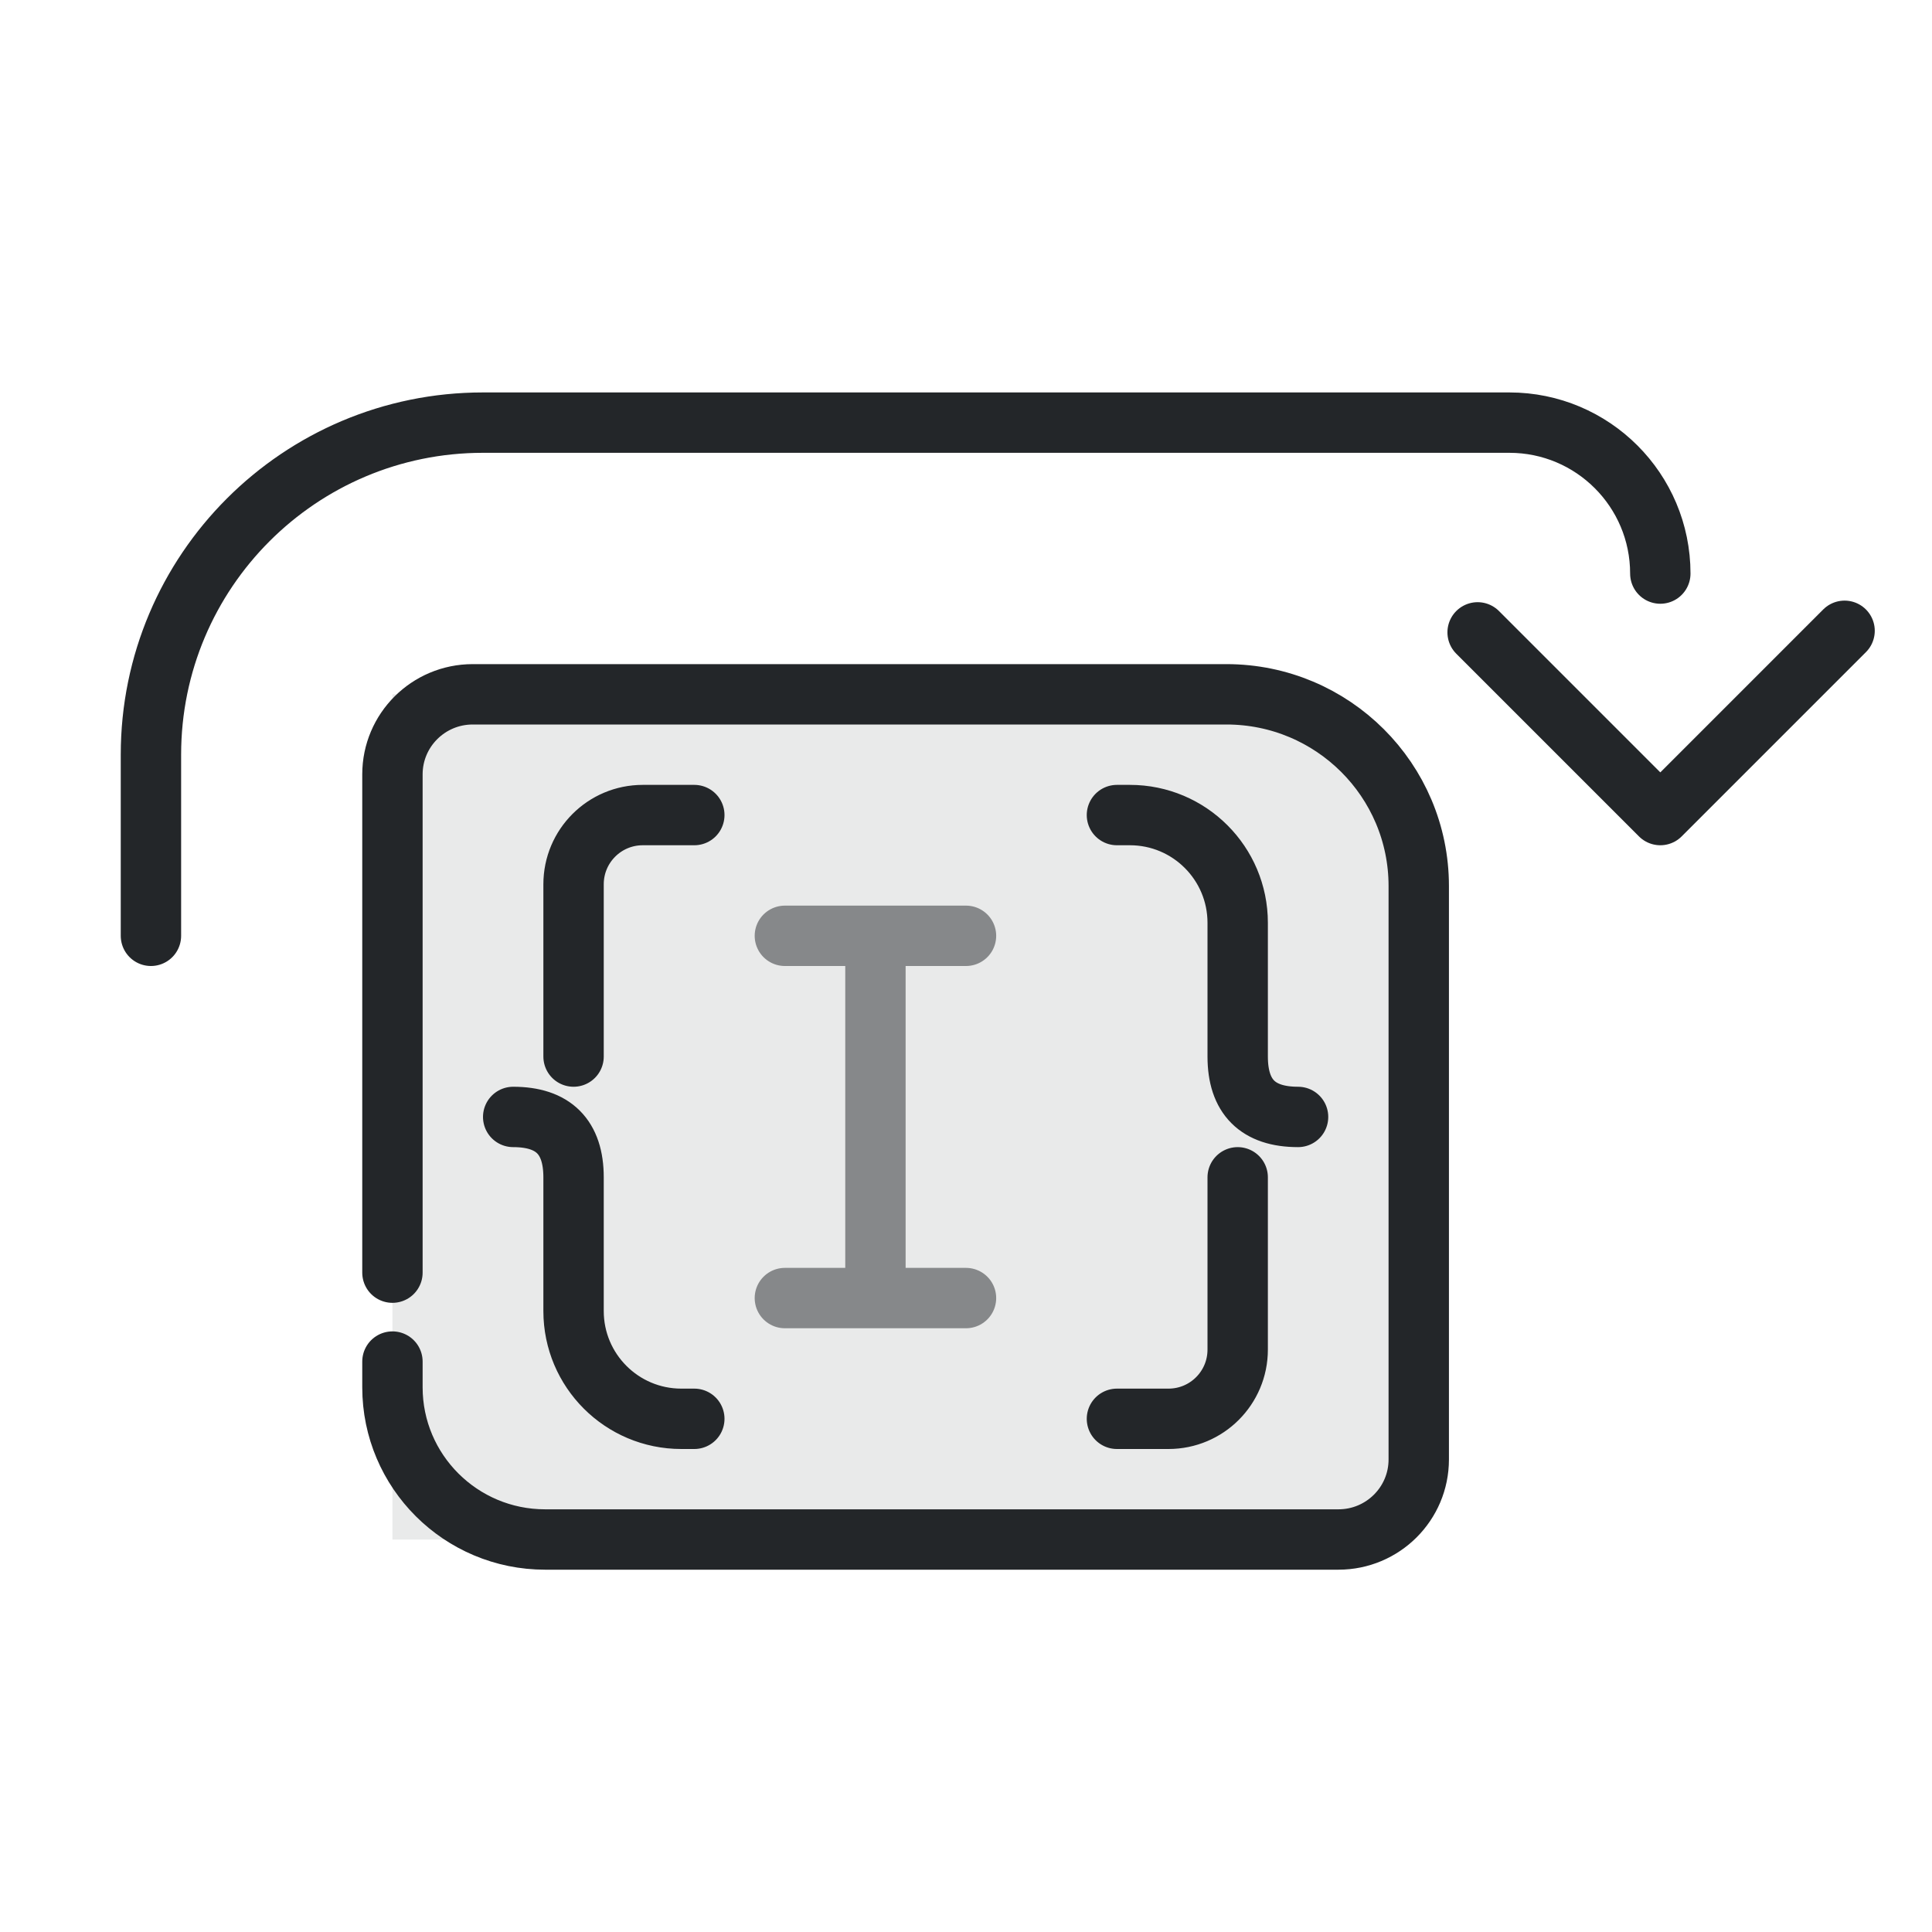
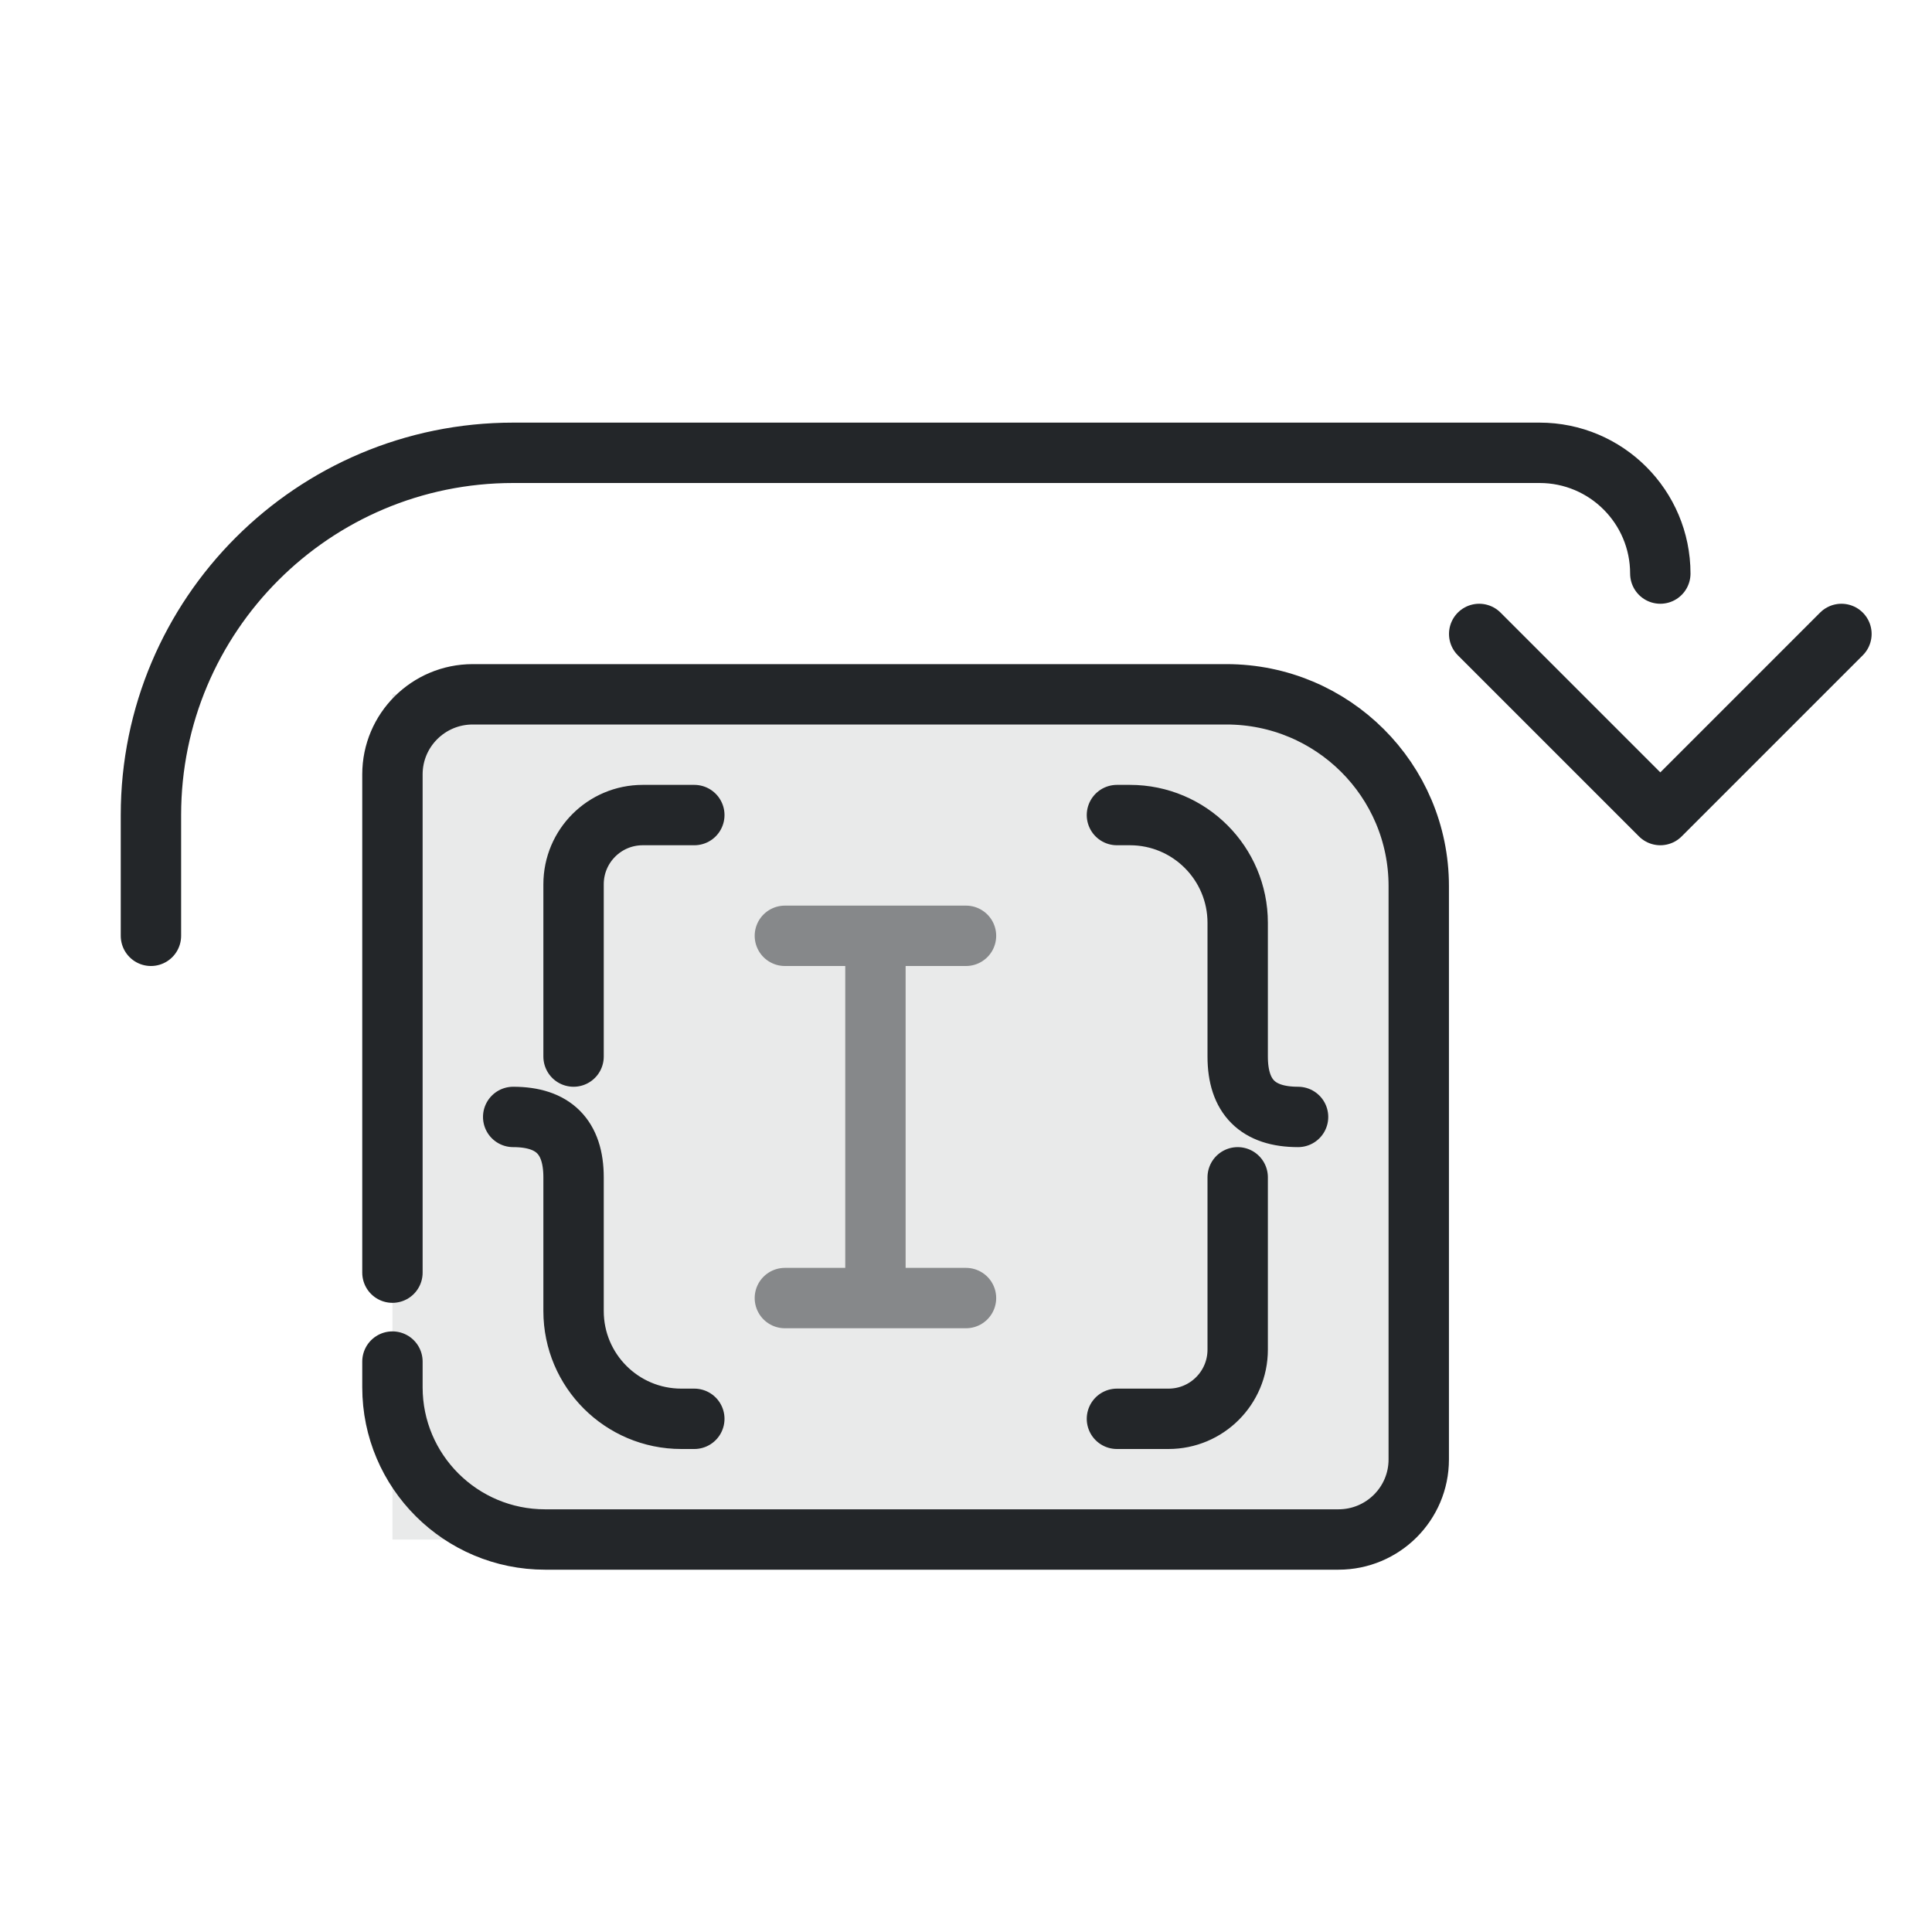
<svg xmlns="http://www.w3.org/2000/svg" width="32" height="32" version="1.1" viewBox="0 0 32 32" xml:space="preserve">
  <defs>
    <style id="current-color-scheme" type="text/css">.ColorScheme-Text { color:#232629; }
.ColorScheme-Highlight { color:#3daee9; }</style>
  </defs>
  <g class="ColorScheme-Text" transform="translate(-1,-3)" fill="none" stroke="currentColor" stroke-linecap="round" stroke-linejoin="round">
    <path d="m7.5 14.5h13.3c2.2 0 3.7 1.4 3.7 3.6v8c0 1.4-.6 2.4-2 2.4h-15z" fill="currentColor" opacity=".1" stroke="none" class="ColorScheme-Text" />
  </g>
  <g transform="translate(-4)" fill="none" stroke="currentColor" stroke-linecap="round" stroke-linejoin="round">
    <path class="ColorScheme-Text" d="m10.5 21.079v-8.253c0-.733.596-1.326 1.33-1.326h12.483c1.76 0 3.186 1.422 3.186 3.176v9.497c0 .733-.596 1.326-1.33 1.326h-13.14c-1.397 0-2.529-1.129-2.529-2.521v-.426" stroke="currentColor" />
    <path class="ColorScheme-Text" d="m15.5 13.5h-.854c-.633 0-1.146.513-1.146 1.146v2.854m-1 1c.667 0 1 .333 1 1v2.215c0 .986.799 1.785 1.785 1.785h.215m7-10h.215c.986 0 1.785.799 1.785 1.785v2.215c0 .667.333 1 1 1m-1 1v2.854c0 .633-.513 1.146-1.146 1.146h-.854" stroke="currentColor" />
  </g>
-   <path transform="translate(-1)" d="m3.5 15.5V12.5a5.5 5.5 0 0 1 5.5-5.5h17a2.5 2.5 0 0 1 2.5 2.5" style="fill:none;paint-order:markers fill stroke;stroke-dashoffset:.5;stroke-linecap:round;stroke-linejoin:round" class="ColorScheme-Text" stroke="currentColor" />
-   <path d="m30.552 10.448-3.052 3.052-3.026-3.026" style="fill:none;paint-order:markers fill stroke;stroke-dashoffset:.5;stroke-linecap:round;stroke-linejoin:round" class="ColorScheme-Text" stroke="currentColor" />
+   <path transform="translate(-1)" d="m3.5 15.5V13.5a6 6 0 0 1 6-6h17a2 2 0 0 1 2 2" style="fill:none;paint-order:markers fill stroke;stroke-dashoffset:.5;stroke-linecap:round;stroke-linejoin:round" class="ColorScheme-Text" stroke="currentColor" />
+   <path d="M30.5 10.5l-3 3-3-3" style="fill:none;paint-order:markers fill stroke;stroke-dashoffset:.5;stroke-linecap:round;stroke-linejoin:round" class="ColorScheme-Text" stroke="currentColor" />
  <path class="ColorScheme-Text" d="M14.5 15.5v6m-1.5-6h3m-3 6h3" fill="none" stroke="currentColor" stroke-linecap="round" opacity=".5" />
</svg>
